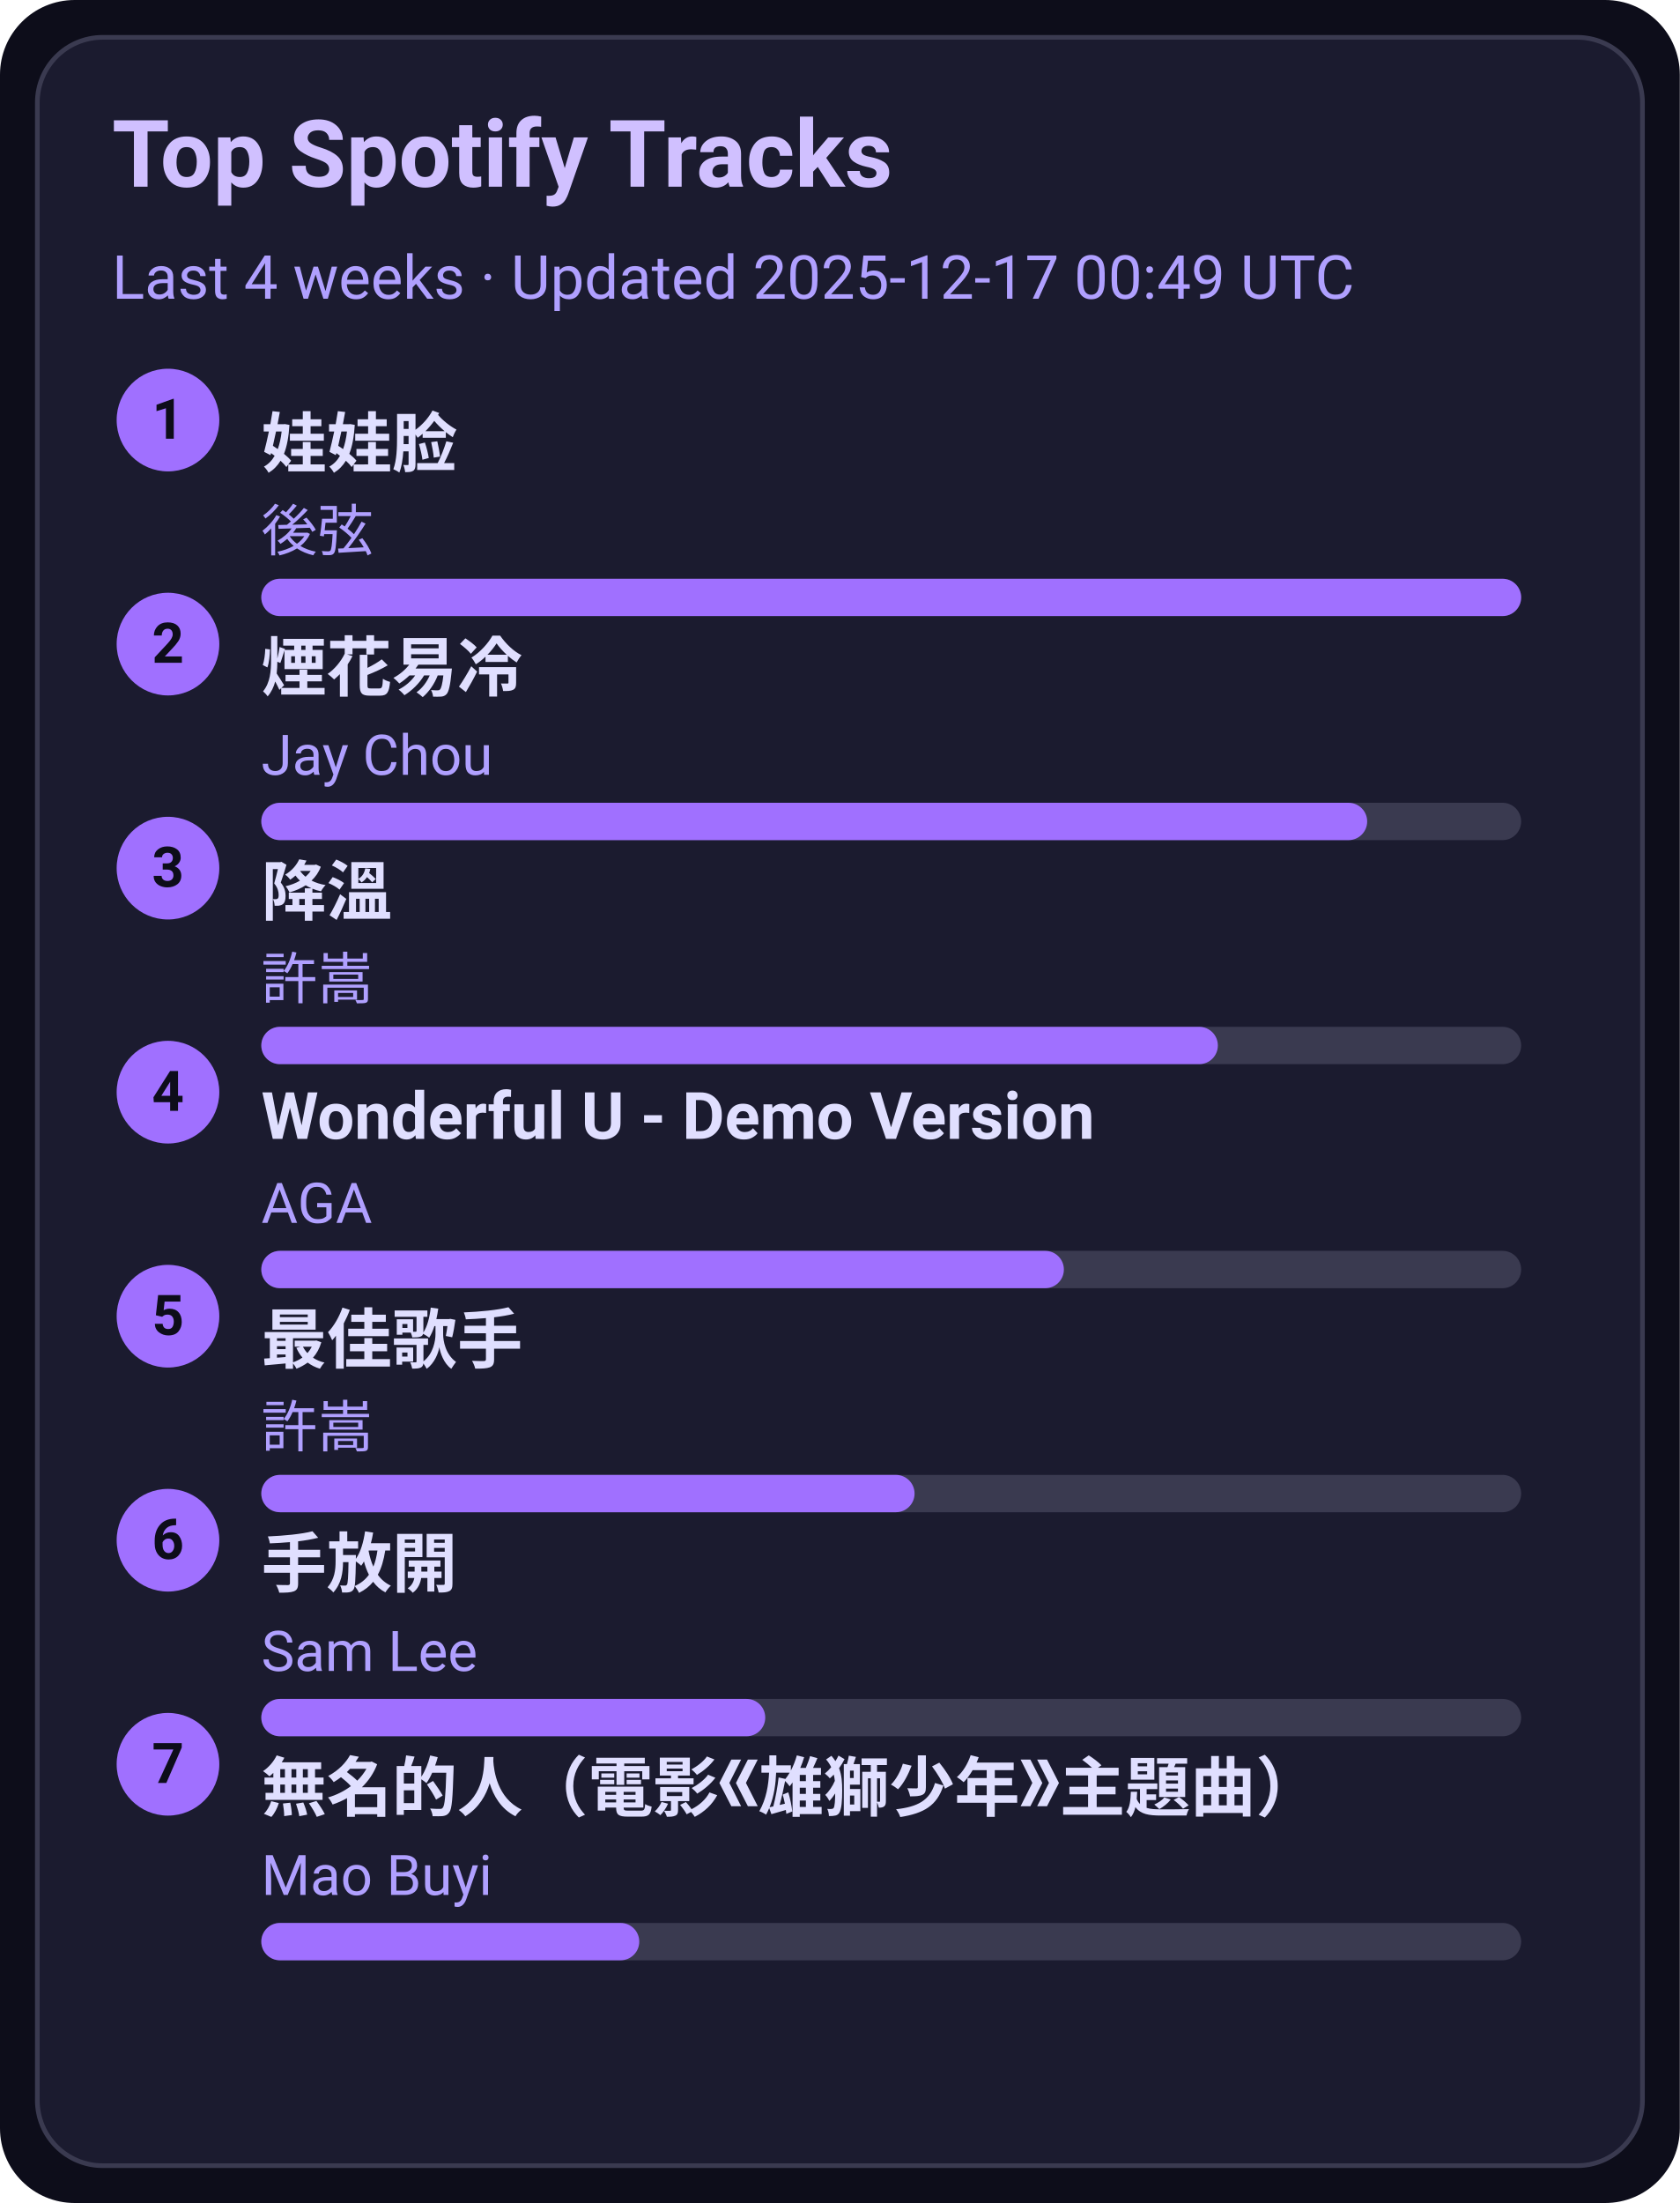
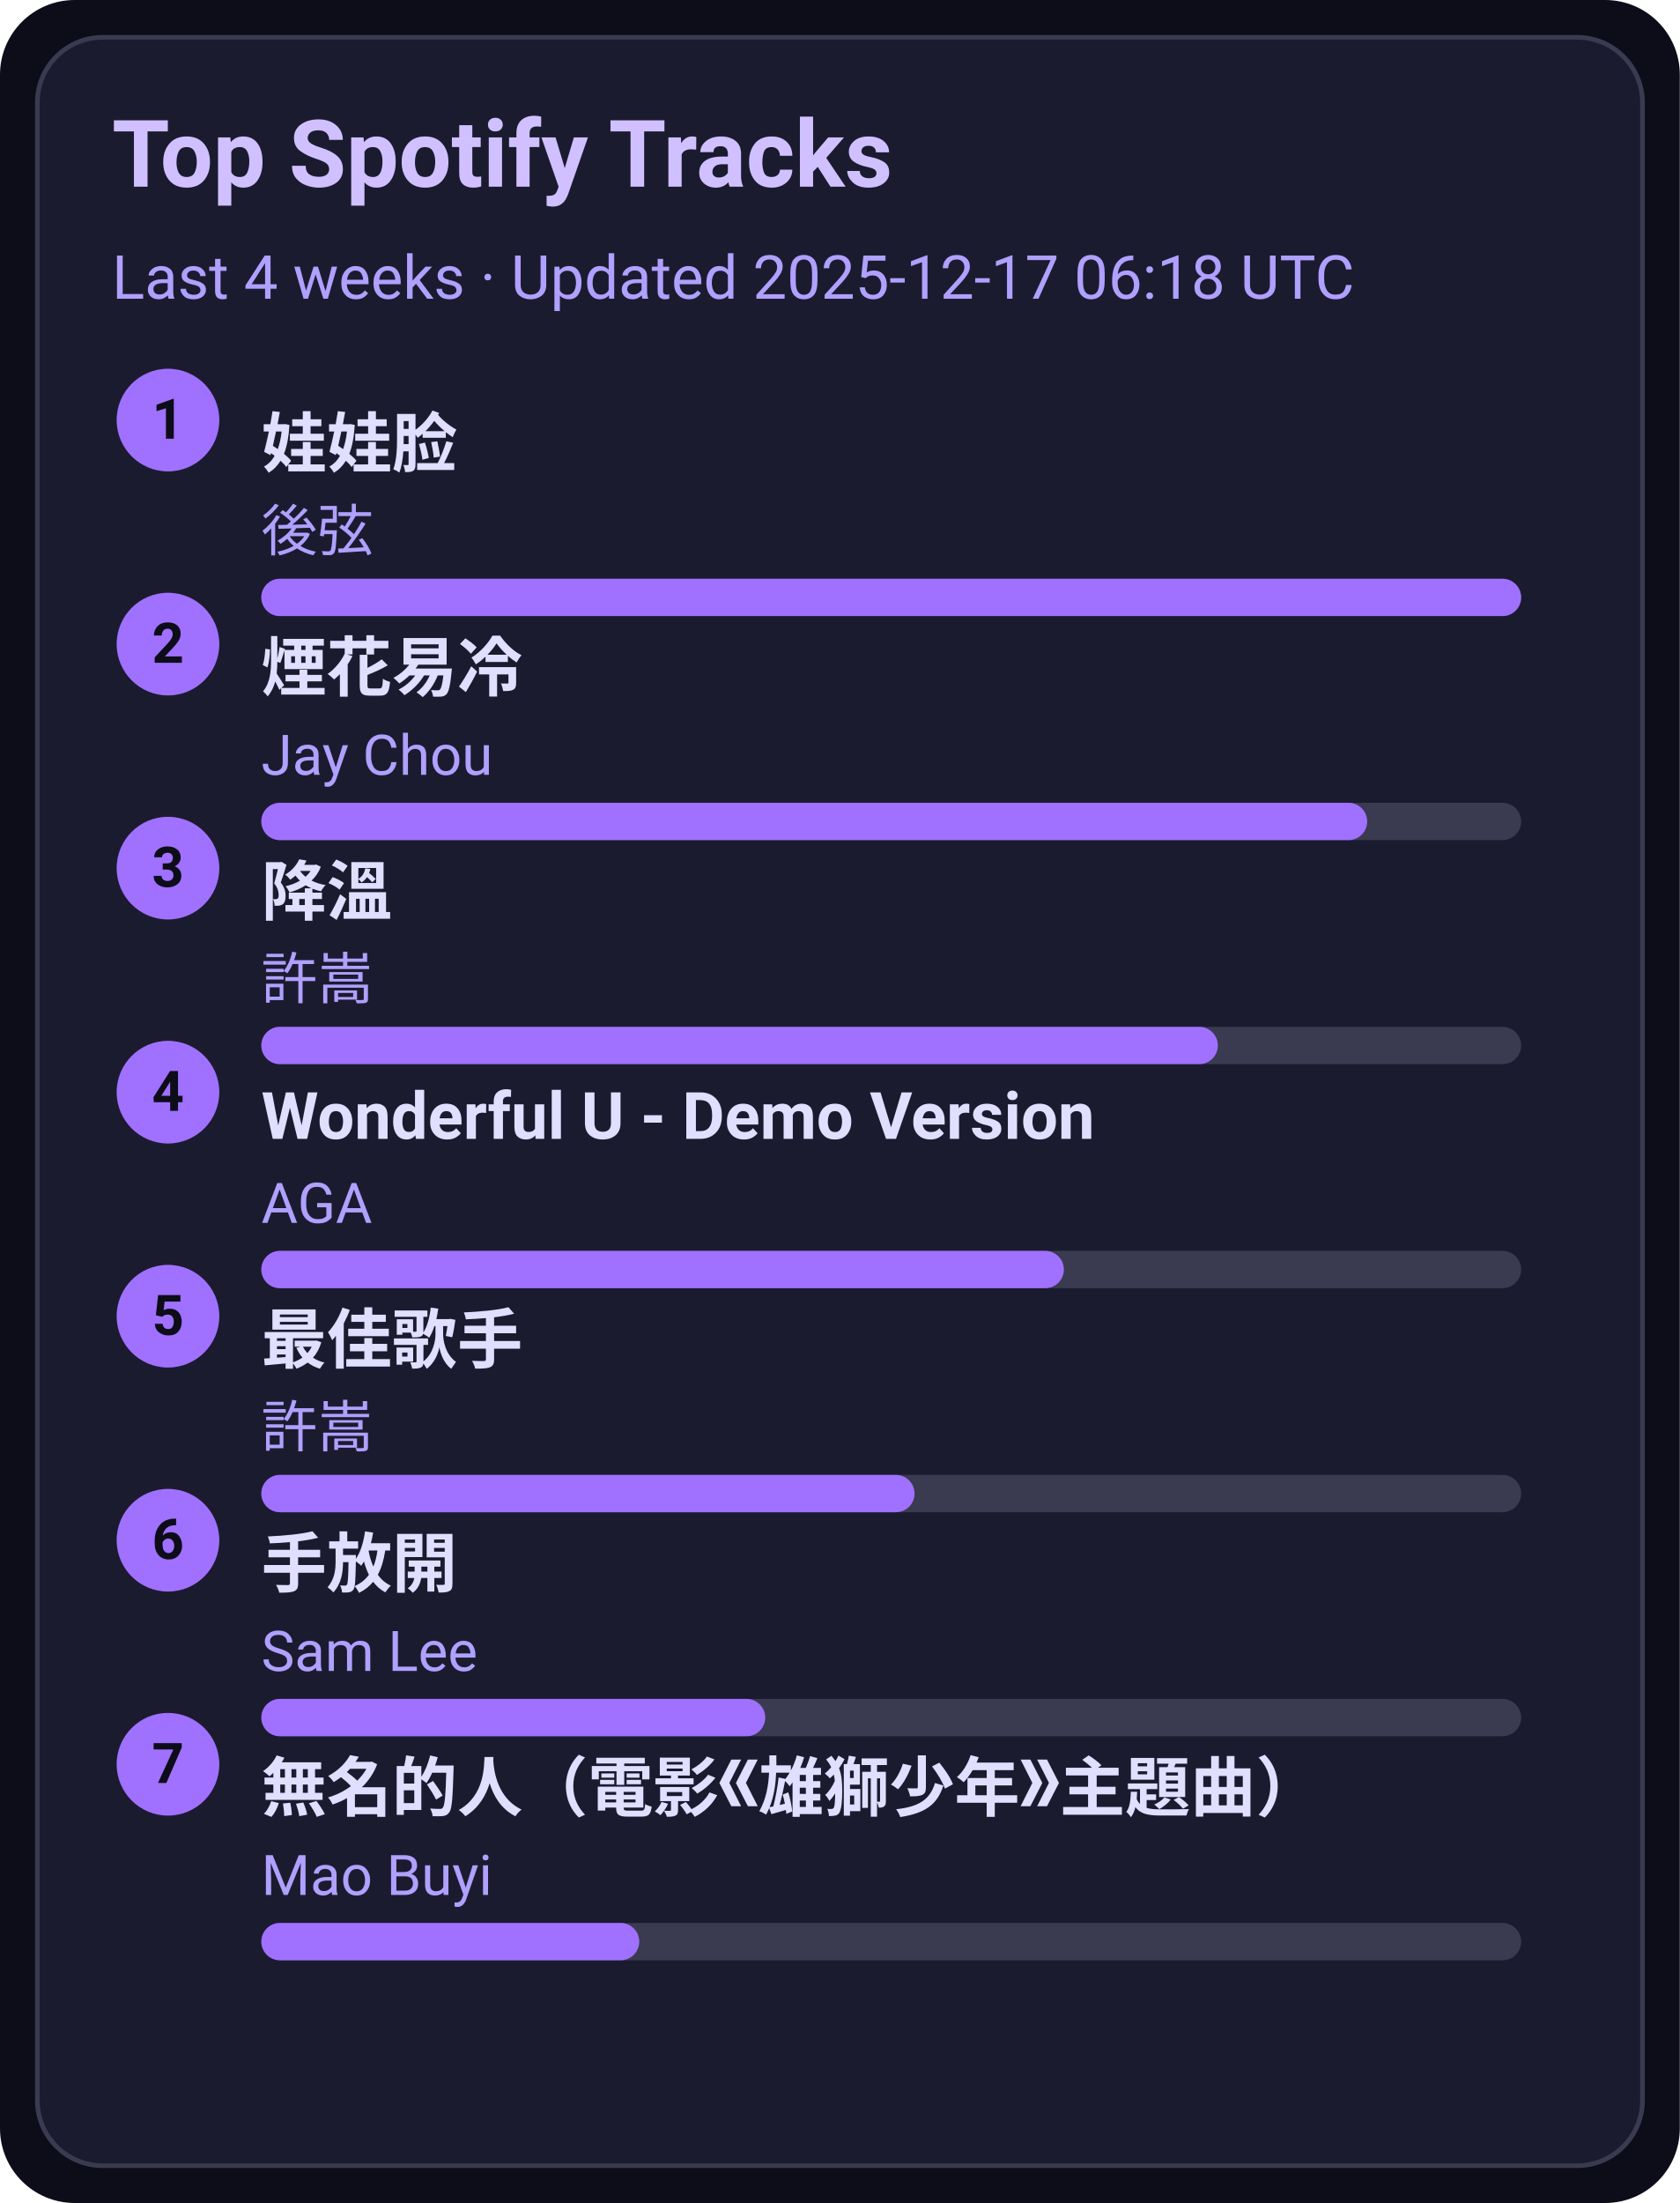
<svg xmlns="http://www.w3.org/2000/svg" width="360" height="472" viewBox="0 0 360 472">
  <style>text{font-family:-apple-system,BlinkMacSystemFont,Segoe UI,Roboto,Ubuntu,Helvetica Neue,Arial,Noto Sans,sans-serif}</style>
  <rect width="360" height="472" rx="16" fill="#0d0d1a" />
  <rect x="8" y="8" width="344" height="456" rx="14" fill="#1b1b2f" stroke="#3a3a50" />
  <text x="24" y="40" font-size="20" fill="#d0c0ff" font-weight="600">Top Spotify Tracks</text>
-   <text x="24" y="64" font-size="13" fill="#b0a0ff">Last 4 weeks · Updated 2025-12-17 00:49 UTC</text>
+   <text x="24" y="64" font-size="13" fill="#b0a0ff">Last 4 weeks · Updated 2025-12-17 06:18 UTC</text>
  <circle cx="36" cy="90" r="11" fill="#a070ff" />
  <text x="36" y="94" text-anchor="middle" font-size="12" fill="#0d0d1a" font-weight="700">1</text>
  <a href="https://open.spotify.com/track/08ouEICweFmqfgPJnRIQkE" target="_blank" rel="noopener noreferrer">
    <text x="56" y="100" font-size="14" fill="#e0dfff" font-weight="600">娃娃脸</text>
  </a>
  <text x="56" y="118" font-size="12" fill="#b0a0ff">後弦</text>
  <rect x="56" y="124" width="270" height="8" rx="4" fill="#3a3a50" />
  <rect x="56" y="124" width="270" height="8" rx="4" fill="#a070ff" />
  <circle cx="36" cy="138" r="11" fill="#a070ff" />
  <text x="36" y="142" text-anchor="middle" font-size="12" fill="#0d0d1a" font-weight="700">2</text>
  <a href="https://open.spotify.com/track/24beWW0pQCJEF3IVSpIryu" target="_blank" rel="noopener noreferrer">
    <text x="56" y="148" font-size="14" fill="#e0dfff" font-weight="600">煙花易冷</text>
  </a>
  <text x="56" y="166" font-size="12" fill="#b0a0ff">Jay Chou</text>
  <rect x="56" y="172" width="270" height="8" rx="4" fill="#3a3a50" />
  <rect x="56" y="172" width="237" height="8" rx="4" fill="#a070ff" />
  <circle cx="36" cy="186" r="11" fill="#a070ff" />
  <text x="36" y="190" text-anchor="middle" font-size="12" fill="#0d0d1a" font-weight="700">3</text>
  <a href="https://open.spotify.com/track/2q9uhrOfyOnBa3oWR1PfYT" target="_blank" rel="noopener noreferrer">
    <text x="56" y="196" font-size="14" fill="#e0dfff" font-weight="600">降溫</text>
  </a>
  <text x="56" y="214" font-size="12" fill="#b0a0ff">許嵩</text>
  <rect x="56" y="220" width="270" height="8" rx="4" fill="#3a3a50" />
  <rect x="56" y="220" width="205" height="8" rx="4" fill="#a070ff" />
  <circle cx="36" cy="234" r="11" fill="#a070ff" />
  <text x="36" y="238" text-anchor="middle" font-size="12" fill="#0d0d1a" font-weight="700">4</text>
  <a href="https://open.spotify.com/track/2eSNpIOFoi1Q8wxw6CycXJ" target="_blank" rel="noopener noreferrer">
    <text x="56" y="244" font-size="14" fill="#e0dfff" font-weight="600">Wonderful U - Demo Version</text>
  </a>
  <text x="56" y="262" font-size="12" fill="#b0a0ff">AGA</text>
  <rect x="56" y="268" width="270" height="8" rx="4" fill="#3a3a50" />
  <rect x="56" y="268" width="172" height="8" rx="4" fill="#a070ff" />
  <circle cx="36" cy="282" r="11" fill="#a070ff" />
  <text x="36" y="286" text-anchor="middle" font-size="12" fill="#0d0d1a" font-weight="700">5</text>
  <a href="https://open.spotify.com/track/1tXkID53w0fBaY5p3MjNxN" target="_blank" rel="noopener noreferrer">
    <text x="56" y="292" font-size="14" fill="#e0dfff" font-weight="600">最佳歌手</text>
  </a>
  <text x="56" y="310" font-size="12" fill="#b0a0ff">許嵩</text>
  <rect x="56" y="316" width="270" height="8" rx="4" fill="#3a3a50" />
  <rect x="56" y="316" width="140" height="8" rx="4" fill="#a070ff" />
  <circle cx="36" cy="330" r="11" fill="#a070ff" />
  <text x="36" y="334" text-anchor="middle" font-size="12" fill="#0d0d1a" font-weight="700">6</text>
  <a href="https://open.spotify.com/track/2Dd9EXYXI2NNrLG61OtWQv" target="_blank" rel="noopener noreferrer">
    <text x="56" y="340" font-size="14" fill="#e0dfff" font-weight="600">手放開</text>
  </a>
  <text x="56" y="358" font-size="12" fill="#b0a0ff">Sam Lee</text>
  <rect x="56" y="364" width="270" height="8" rx="4" fill="#3a3a50" />
  <rect x="56" y="364" width="108" height="8" rx="4" fill="#a070ff" />
  <circle cx="36" cy="378" r="11" fill="#a070ff" />
  <text x="36" y="382" text-anchor="middle" font-size="12" fill="#0d0d1a" font-weight="700">7</text>
  <a href="https://open.spotify.com/track/72kP6AJqsEeSLkO640Tu7F" target="_blank" rel="noopener noreferrer">
    <text x="56" y="388" font-size="14" fill="#e0dfff" font-weight="600">無名的人（電影《雄獅少年》主題曲）</text>
  </a>
  <text x="56" y="406" font-size="12" fill="#b0a0ff">Mao Buyi</text>
  <rect x="56" y="412" width="270" height="8" rx="4" fill="#3a3a50" />
  <rect x="56" y="412" width="81" height="8" rx="4" fill="#a070ff" />
</svg>
